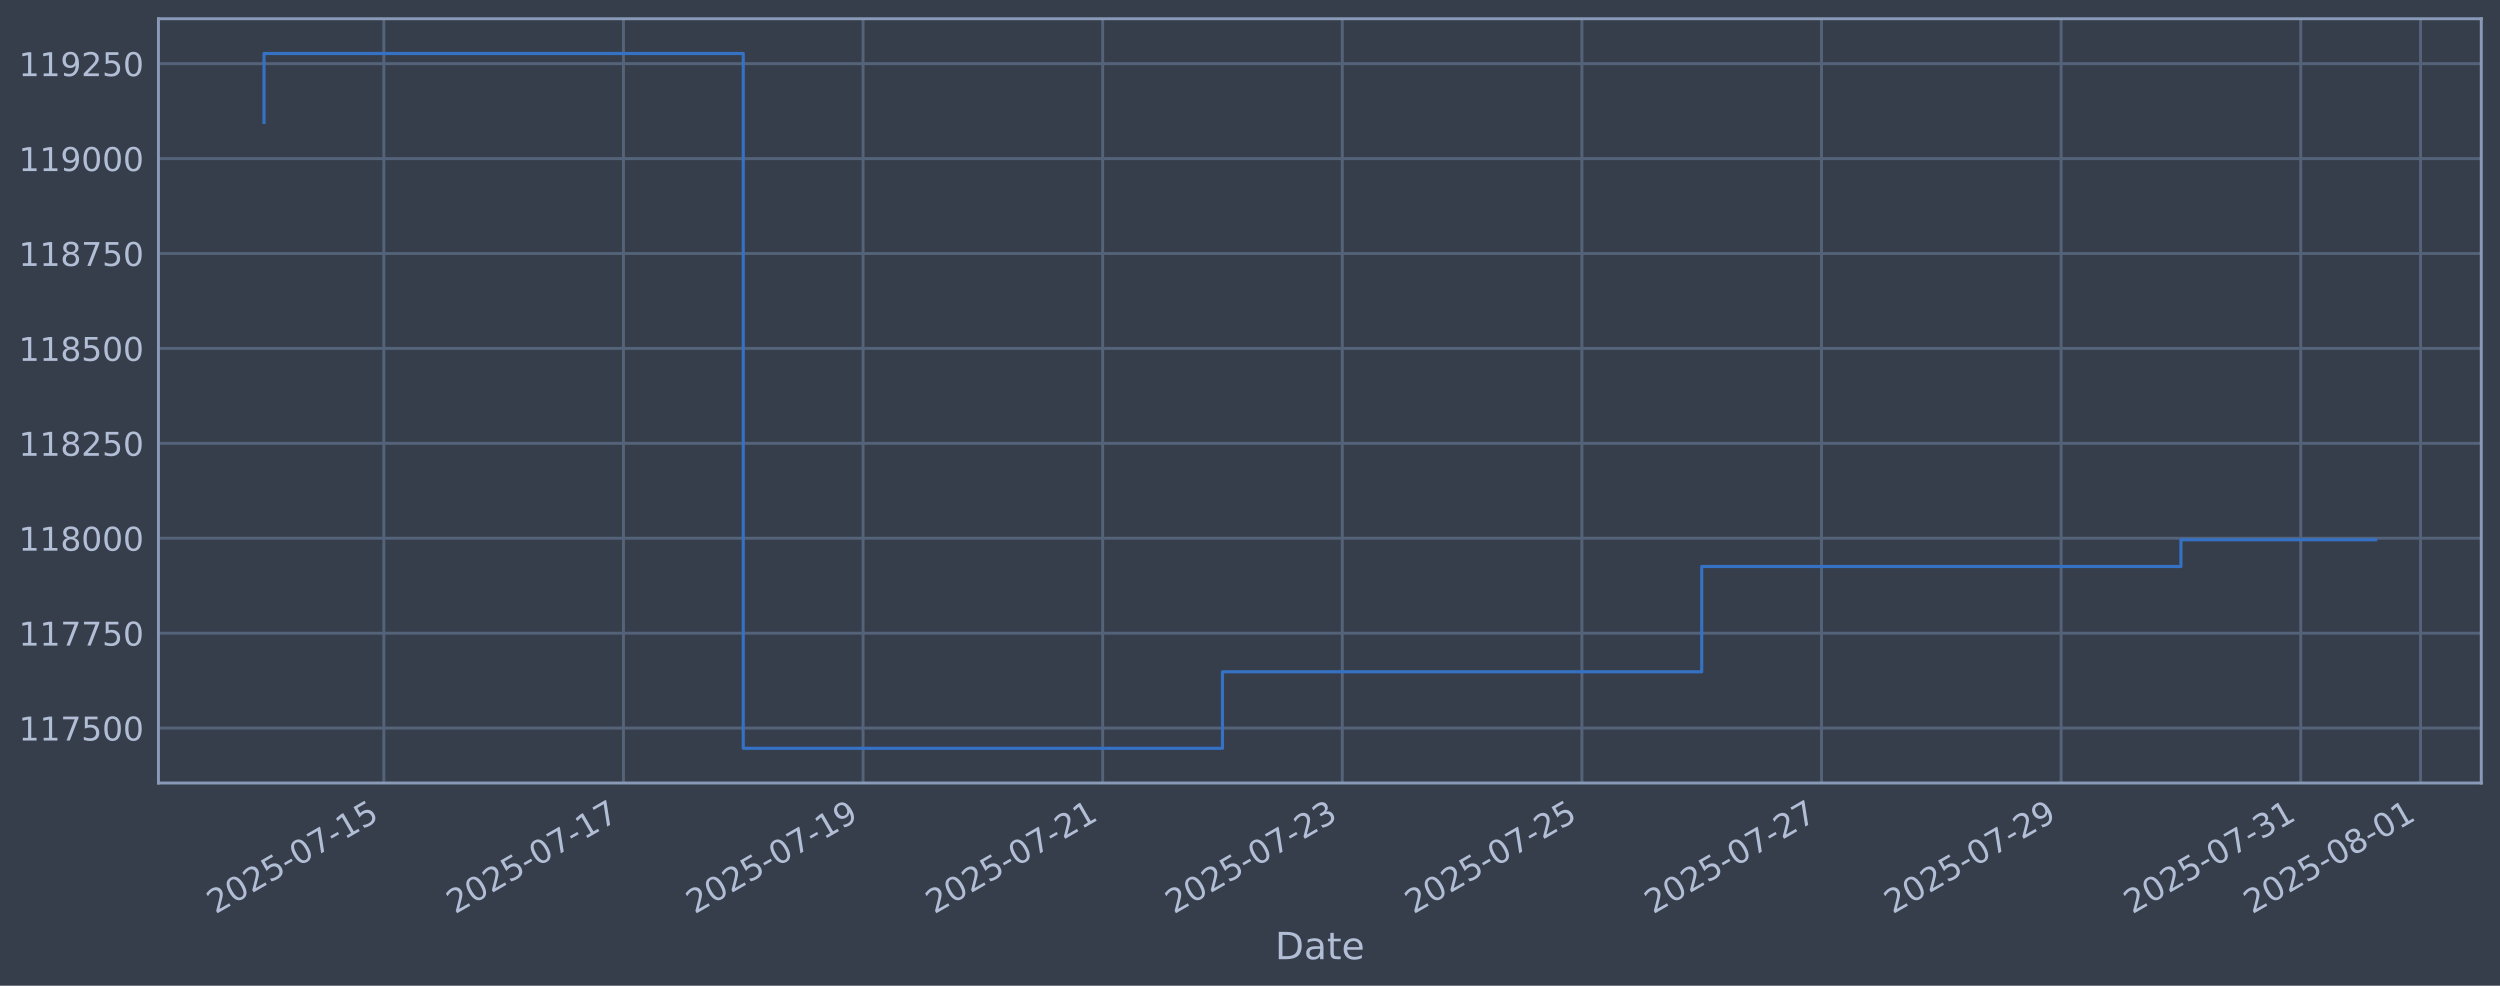
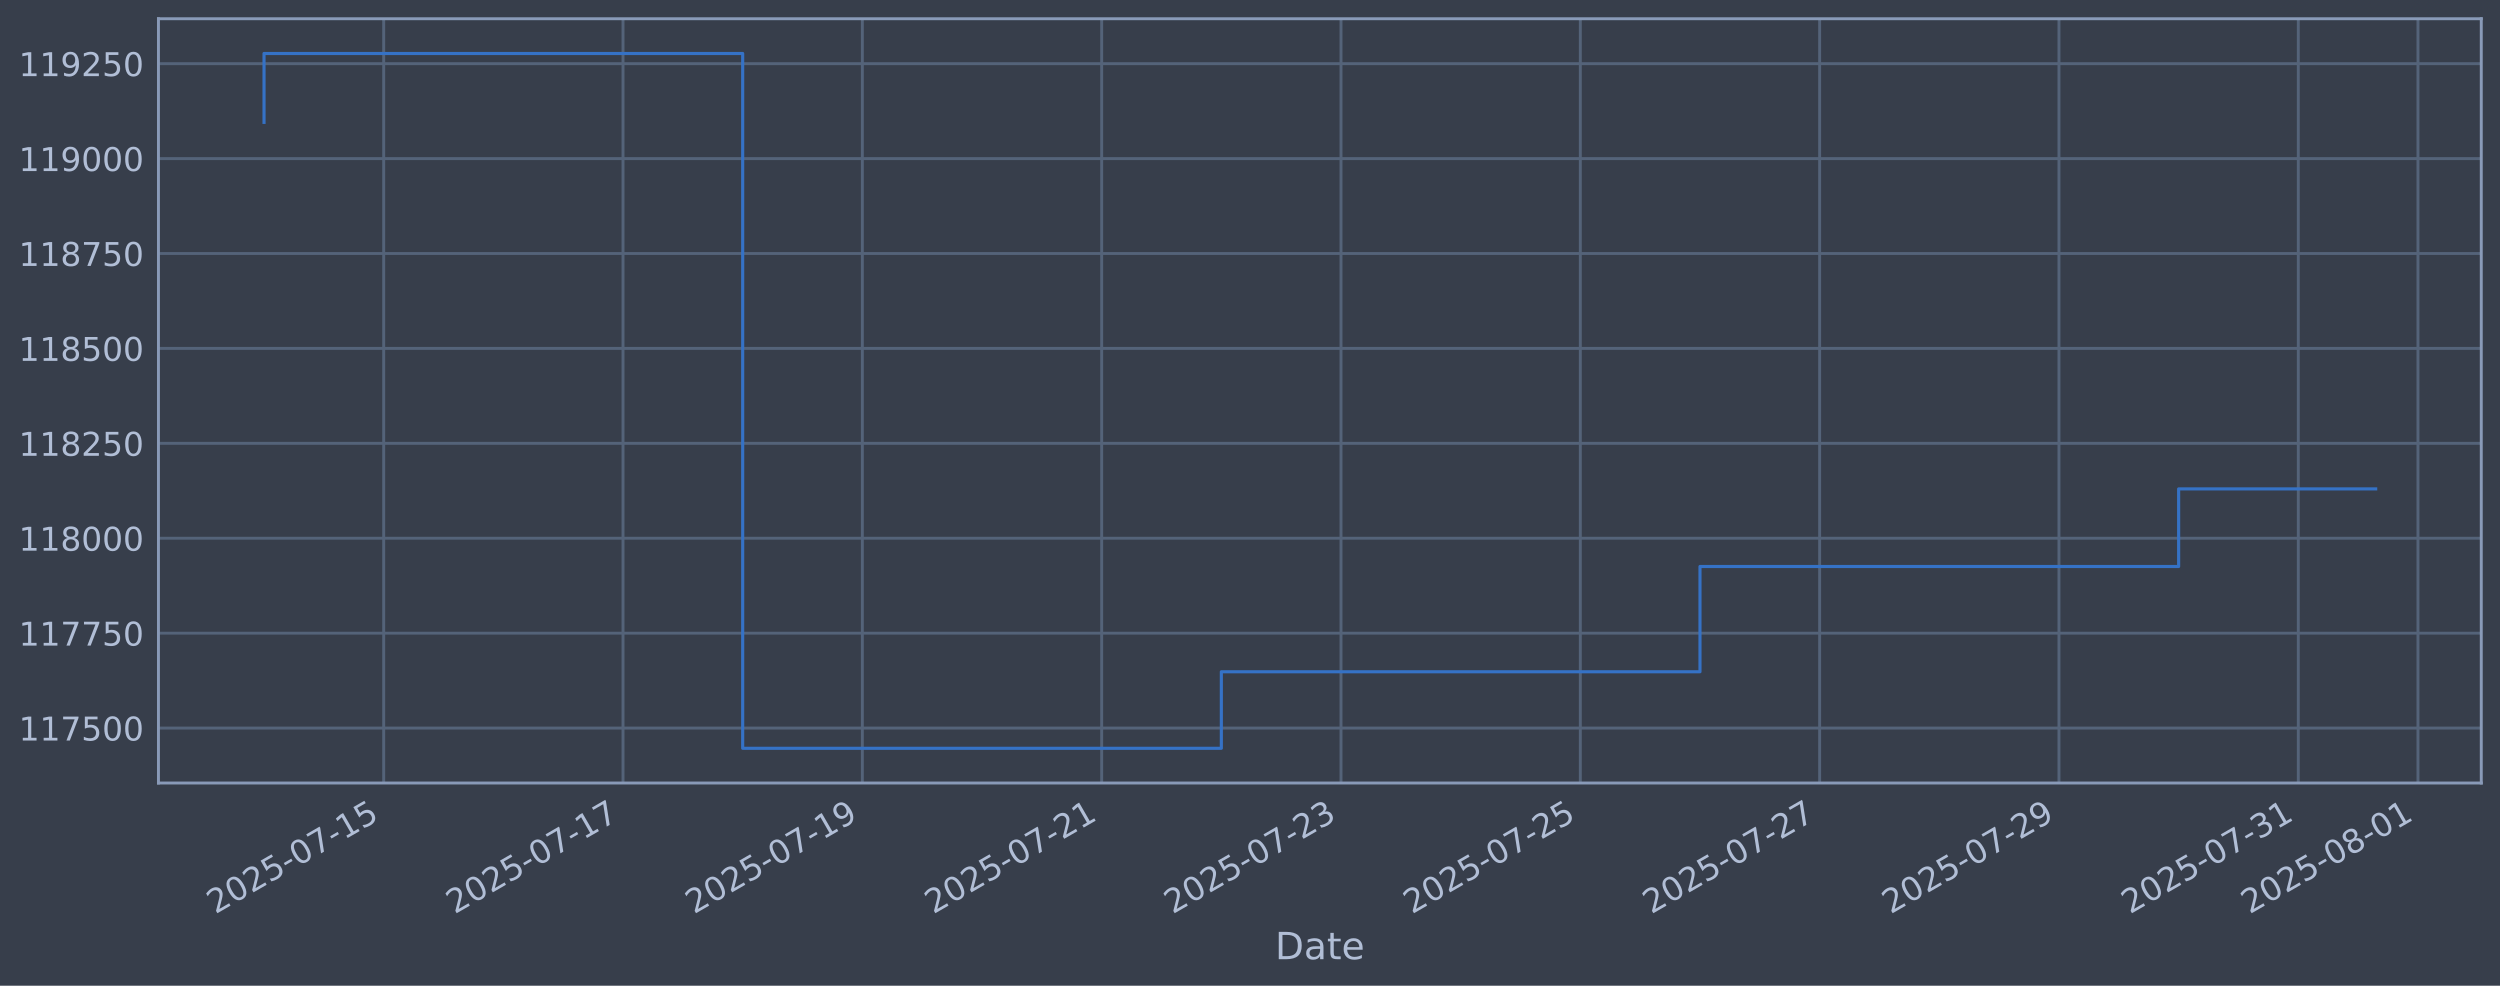
<svg xmlns="http://www.w3.org/2000/svg" xmlns:xlink="http://www.w3.org/1999/xlink" width="960.9pt" height="378.87pt" viewBox="0 0 960.9 378.87" version="1.1">
  <defs>
    <style type="text/css">*{stroke-linejoin: round; stroke-linecap: butt}</style>
  </defs>
  <g id="figure_1">
    <g id="patch_1">
      <path d="M 0 378.87  L 960.9 378.87  L 960.9 0  L 0 0  z " style="fill: #373e4b" />
    </g>
    <g id="axes_1">
      <g id="patch_2">
        <path d="M 60.901 300.96  L 953.701 300.96  L 953.701 7.2  L 60.901 7.2  z " style="fill: #373e4b" />
      </g>
      <g id="matplotlib.axis_1">
        <g id="xtick_1">
          <g id="line2d_1">
-             <path d="M 147.531 300.96  L 147.531 7.2  " clip-path="url(#p613773780a)" style="fill: none; stroke: #546379; stroke-width: 1.12; stroke-linecap: square" />
+             <path d="M 147.476 300.96  L 147.476 7.2  " clip-path="url(#p2a4d411649)" style="fill: none; stroke: #546379; stroke-width: 1.12; stroke-linecap: square" />
          </g>
          <g id="line2d_2" />
          <g id="text_1">
-             <g style="fill: #b1bed6" transform="translate(82.80568 351.4642) rotate(-30) scale(0.126 -0.126)">
+             <g style="fill: #b1bed6" transform="translate(82.75047 351.4642) rotate(-30) scale(0.126 -0.126)">
              <defs>
                <path id="DejaVuSans-32" d="M 1228 531  L 3431 531  L 3431 0  L 469 0  L 469 531  Q 828 903 1448 1529  Q 2069 2156 2228 2338  Q 2531 2678 2651 2914  Q 2772 3150 2772 3378  Q 2772 3750 2511 3984  Q 2250 4219 1831 4219  Q 1534 4219 1204 4116  Q 875 4013 500 3803  L 500 4441  Q 881 4594 1212 4672  Q 1544 4750 1819 4750  Q 2544 4750 2975 4387  Q 3406 4025 3406 3419  Q 3406 3131 3298 2873  Q 3191 2616 2906 2266  Q 2828 2175 2409 1742  Q 1991 1309 1228 531  z " transform="scale(0.015625)" />
                <path id="DejaVuSans-30" d="M 2034 4250  Q 1547 4250 1301 3770  Q 1056 3291 1056 2328  Q 1056 1369 1301 889  Q 1547 409 2034 409  Q 2525 409 2770 889  Q 3016 1369 3016 2328  Q 3016 3291 2770 3770  Q 2525 4250 2034 4250  z M 2034 4750  Q 2819 4750 3233 4129  Q 3647 3509 3647 2328  Q 3647 1150 3233 529  Q 2819 -91 2034 -91  Q 1250 -91 836 529  Q 422 1150 422 2328  Q 422 3509 836 4129  Q 1250 4750 2034 4750  z " transform="scale(0.015625)" />
                <path id="DejaVuSans-35" d="M 691 4666  L 3169 4666  L 3169 4134  L 1269 4134  L 1269 2991  Q 1406 3038 1543 3061  Q 1681 3084 1819 3084  Q 2600 3084 3056 2656  Q 3513 2228 3513 1497  Q 3513 744 3044 326  Q 2575 -91 1722 -91  Q 1428 -91 1123 -41  Q 819 9 494 109  L 494 744  Q 775 591 1075 516  Q 1375 441 1709 441  Q 2250 441 2565 725  Q 2881 1009 2881 1497  Q 2881 1984 2565 2268  Q 2250 2553 1709 2553  Q 1456 2553 1204 2497  Q 953 2441 691 2322  L 691 4666  z " transform="scale(0.015625)" />
                <path id="DejaVuSans-2d" d="M 313 2009  L 1997 2009  L 1997 1497  L 313 1497  L 313 2009  z " transform="scale(0.015625)" />
                <path id="DejaVuSans-37" d="M 525 4666  L 3525 4666  L 3525 4397  L 1831 0  L 1172 0  L 2766 4134  L 525 4134  L 525 4666  z " transform="scale(0.015625)" />
                <path id="DejaVuSans-31" d="M 794 531  L 1825 531  L 1825 4091  L 703 3866  L 703 4441  L 1819 4666  L 2450 4666  L 2450 531  L 3481 531  L 3481 0  L 794 0  L 794 531  z " transform="scale(0.015625)" />
              </defs>
              <use xlink:href="#DejaVuSans-32" />
              <use xlink:href="#DejaVuSans-30" transform="translate(63.62305 0)" />
              <use xlink:href="#DejaVuSans-32" transform="translate(127.2461 0)" />
              <use xlink:href="#DejaVuSans-35" transform="translate(190.8691 0)" />
              <use xlink:href="#DejaVuSans-2d" transform="translate(254.4922 0)" />
              <use xlink:href="#DejaVuSans-30" transform="translate(290.5762 0)" />
              <use xlink:href="#DejaVuSans-37" transform="translate(354.1992 0)" />
              <use xlink:href="#DejaVuSans-2d" transform="translate(417.8223 0)" />
              <use xlink:href="#DejaVuSans-31" transform="translate(453.9062 0)" />
              <use xlink:href="#DejaVuSans-35" transform="translate(517.5293 0)" />
            </g>
          </g>
        </g>
        <g id="xtick_2">
          <g id="line2d_3">
-             <path d="M 239.629 300.96  L 239.629 7.2  " clip-path="url(#p613773780a)" style="fill: none; stroke: #546379; stroke-width: 1.12; stroke-linecap: square" />
+             <path d="M 239.463 300.96  L 239.463 7.2  " clip-path="url(#p2a4d411649)" style="fill: none; stroke: #546379; stroke-width: 1.12; stroke-linecap: square" />
          </g>
          <g id="line2d_4" />
          <g id="text_2">
-             <g style="fill: #b1bed6" transform="translate(174.9034 351.4642) rotate(-30) scale(0.126 -0.126)">
+             <g style="fill: #b1bed6" transform="translate(174.7378 351.4642) rotate(-30) scale(0.126 -0.126)">
              <use xlink:href="#DejaVuSans-32" />
              <use xlink:href="#DejaVuSans-30" transform="translate(63.62305 0)" />
              <use xlink:href="#DejaVuSans-32" transform="translate(127.2461 0)" />
              <use xlink:href="#DejaVuSans-35" transform="translate(190.8691 0)" />
              <use xlink:href="#DejaVuSans-2d" transform="translate(254.4922 0)" />
              <use xlink:href="#DejaVuSans-30" transform="translate(290.5762 0)" />
              <use xlink:href="#DejaVuSans-37" transform="translate(354.1992 0)" />
              <use xlink:href="#DejaVuSans-2d" transform="translate(417.8223 0)" />
              <use xlink:href="#DejaVuSans-31" transform="translate(453.9062 0)" />
              <use xlink:href="#DejaVuSans-37" transform="translate(517.5293 0)" />
            </g>
          </g>
        </g>
        <g id="xtick_3">
          <g id="line2d_5">
-             <path d="M 331.727 300.96  L 331.727 7.2  " clip-path="url(#p613773780a)" style="fill: none; stroke: #546379; stroke-width: 1.12; stroke-linecap: square" />
+             <path d="M 331.451 300.96  L 331.451 7.2  " clip-path="url(#p2a4d411649)" style="fill: none; stroke: #546379; stroke-width: 1.12; stroke-linecap: square" />
          </g>
          <g id="line2d_6" />
          <g id="text_3">
-             <g style="fill: #b1bed6" transform="translate(267.0011 351.4642) rotate(-30) scale(0.126 -0.126)">
+             <g style="fill: #b1bed6" transform="translate(266.7251 351.4642) rotate(-30) scale(0.126 -0.126)">
              <defs>
                <path id="DejaVuSans-39" d="M 703 97  L 703 672  Q 941 559 1184 500  Q 1428 441 1663 441  Q 2288 441 2617 861  Q 2947 1281 2994 2138  Q 2813 1869 2534 1725  Q 2256 1581 1919 1581  Q 1219 1581 811 2004  Q 403 2428 403 3163  Q 403 3881 828 4315  Q 1253 4750 1959 4750  Q 2769 4750 3195 4129  Q 3622 3509 3622 2328  Q 3622 1225 3098 567  Q 2575 -91 1691 -91  Q 1453 -91 1209 -44  Q 966 3 703 97  z M 1959 2075  Q 2384 2075 2632 2365  Q 2881 2656 2881 3163  Q 2881 3666 2632 3958  Q 2384 4250 1959 4250  Q 1534 4250 1286 3958  Q 1038 3666 1038 3163  Q 1038 2656 1286 2365  Q 1534 2075 1959 2075  z " transform="scale(0.015625)" />
              </defs>
              <use xlink:href="#DejaVuSans-32" />
              <use xlink:href="#DejaVuSans-30" transform="translate(63.62305 0)" />
              <use xlink:href="#DejaVuSans-32" transform="translate(127.2461 0)" />
              <use xlink:href="#DejaVuSans-35" transform="translate(190.8691 0)" />
              <use xlink:href="#DejaVuSans-2d" transform="translate(254.4922 0)" />
              <use xlink:href="#DejaVuSans-30" transform="translate(290.5762 0)" />
              <use xlink:href="#DejaVuSans-37" transform="translate(354.1992 0)" />
              <use xlink:href="#DejaVuSans-2d" transform="translate(417.8223 0)" />
              <use xlink:href="#DejaVuSans-31" transform="translate(453.9062 0)" />
              <use xlink:href="#DejaVuSans-39" transform="translate(517.5293 0)" />
            </g>
          </g>
        </g>
        <g id="xtick_4">
          <g id="line2d_7">
-             <path d="M 423.824 300.96  L 423.824 7.2  " clip-path="url(#p613773780a)" style="fill: none; stroke: #546379; stroke-width: 1.12; stroke-linecap: square" />
+             <path d="M 423.438 300.96  L 423.438 7.2  " clip-path="url(#p2a4d411649)" style="fill: none; stroke: #546379; stroke-width: 1.12; stroke-linecap: square" />
          </g>
          <g id="line2d_8" />
          <g id="text_4">
-             <g style="fill: #b1bed6" transform="translate(359.0989 351.4642) rotate(-30) scale(0.126 -0.126)">
+             <g style="fill: #b1bed6" transform="translate(358.7124 351.4642) rotate(-30) scale(0.126 -0.126)">
              <use xlink:href="#DejaVuSans-32" />
              <use xlink:href="#DejaVuSans-30" transform="translate(63.62305 0)" />
              <use xlink:href="#DejaVuSans-32" transform="translate(127.2461 0)" />
              <use xlink:href="#DejaVuSans-35" transform="translate(190.8691 0)" />
              <use xlink:href="#DejaVuSans-2d" transform="translate(254.4922 0)" />
              <use xlink:href="#DejaVuSans-30" transform="translate(290.5762 0)" />
              <use xlink:href="#DejaVuSans-37" transform="translate(354.1992 0)" />
              <use xlink:href="#DejaVuSans-2d" transform="translate(417.8223 0)" />
              <use xlink:href="#DejaVuSans-32" transform="translate(453.9062 0)" />
              <use xlink:href="#DejaVuSans-31" transform="translate(517.5293 0)" />
            </g>
          </g>
        </g>
        <g id="xtick_5">
          <g id="line2d_9">
-             <path d="M 515.922 300.96  L 515.922 7.2  " clip-path="url(#p613773780a)" style="fill: none; stroke: #546379; stroke-width: 1.12; stroke-linecap: square" />
+             <path d="M 515.425 300.96  L 515.425 7.2  " clip-path="url(#p2a4d411649)" style="fill: none; stroke: #546379; stroke-width: 1.12; stroke-linecap: square" />
          </g>
          <g id="line2d_10" />
          <g id="text_5">
-             <g style="fill: #b1bed6" transform="translate(451.1966 351.4642) rotate(-30) scale(0.126 -0.126)">
+             <g style="fill: #b1bed6" transform="translate(450.6997 351.4642) rotate(-30) scale(0.126 -0.126)">
              <defs>
                <path id="DejaVuSans-33" d="M 2597 2516  Q 3050 2419 3304 2112  Q 3559 1806 3559 1356  Q 3559 666 3084 287  Q 2609 -91 1734 -91  Q 1441 -91 1130 -33  Q 819 25 488 141  L 488 750  Q 750 597 1062 519  Q 1375 441 1716 441  Q 2309 441 2620 675  Q 2931 909 2931 1356  Q 2931 1769 2642 2001  Q 2353 2234 1838 2234  L 1294 2234  L 1294 2753  L 1863 2753  Q 2328 2753 2575 2939  Q 2822 3125 2822 3475  Q 2822 3834 2567 4026  Q 2313 4219 1838 4219  Q 1578 4219 1281 4162  Q 984 4106 628 3988  L 628 4550  Q 988 4650 1302 4700  Q 1616 4750 1894 4750  Q 2613 4750 3031 4423  Q 3450 4097 3450 3541  Q 3450 3153 3228 2886  Q 3006 2619 2597 2516  z " transform="scale(0.015625)" />
              </defs>
              <use xlink:href="#DejaVuSans-32" />
              <use xlink:href="#DejaVuSans-30" transform="translate(63.62305 0)" />
              <use xlink:href="#DejaVuSans-32" transform="translate(127.2461 0)" />
              <use xlink:href="#DejaVuSans-35" transform="translate(190.8691 0)" />
              <use xlink:href="#DejaVuSans-2d" transform="translate(254.4922 0)" />
              <use xlink:href="#DejaVuSans-30" transform="translate(290.5762 0)" />
              <use xlink:href="#DejaVuSans-37" transform="translate(354.1992 0)" />
              <use xlink:href="#DejaVuSans-2d" transform="translate(417.8223 0)" />
              <use xlink:href="#DejaVuSans-32" transform="translate(453.9062 0)" />
              <use xlink:href="#DejaVuSans-33" transform="translate(517.5293 0)" />
            </g>
          </g>
        </g>
        <g id="xtick_6">
          <g id="line2d_11">
-             <path d="M 608.02 300.96  L 608.02 7.2  " clip-path="url(#p613773780a)" style="fill: none; stroke: #546379; stroke-width: 1.12; stroke-linecap: square" />
+             <path d="M 607.413 300.96  L 607.413 7.2  " clip-path="url(#p2a4d411649)" style="fill: none; stroke: #546379; stroke-width: 1.12; stroke-linecap: square" />
          </g>
          <g id="line2d_12" />
          <g id="text_6">
-             <g style="fill: #b1bed6" transform="translate(543.2943 351.4642) rotate(-30) scale(0.126 -0.126)">
+             <g style="fill: #b1bed6" transform="translate(542.6871 351.4642) rotate(-30) scale(0.126 -0.126)">
              <use xlink:href="#DejaVuSans-32" />
              <use xlink:href="#DejaVuSans-30" transform="translate(63.62305 0)" />
              <use xlink:href="#DejaVuSans-32" transform="translate(127.2461 0)" />
              <use xlink:href="#DejaVuSans-35" transform="translate(190.8691 0)" />
              <use xlink:href="#DejaVuSans-2d" transform="translate(254.4922 0)" />
              <use xlink:href="#DejaVuSans-30" transform="translate(290.5762 0)" />
              <use xlink:href="#DejaVuSans-37" transform="translate(354.1992 0)" />
              <use xlink:href="#DejaVuSans-2d" transform="translate(417.8223 0)" />
              <use xlink:href="#DejaVuSans-32" transform="translate(453.9062 0)" />
              <use xlink:href="#DejaVuSans-35" transform="translate(517.5293 0)" />
            </g>
          </g>
        </g>
        <g id="xtick_7">
          <g id="line2d_13">
-             <path d="M 700.118 300.96  L 700.118 7.2  " clip-path="url(#p613773780a)" style="fill: none; stroke: #546379; stroke-width: 1.12; stroke-linecap: square" />
+             <path d="M 699.4 300.96  L 699.4 7.2  " clip-path="url(#p2a4d411649)" style="fill: none; stroke: #546379; stroke-width: 1.12; stroke-linecap: square" />
          </g>
          <g id="line2d_14" />
          <g id="text_7">
-             <g style="fill: #b1bed6" transform="translate(635.3921 351.4642) rotate(-30) scale(0.126 -0.126)">
+             <g style="fill: #b1bed6" transform="translate(634.6744 351.4642) rotate(-30) scale(0.126 -0.126)">
              <use xlink:href="#DejaVuSans-32" />
              <use xlink:href="#DejaVuSans-30" transform="translate(63.62305 0)" />
              <use xlink:href="#DejaVuSans-32" transform="translate(127.2461 0)" />
              <use xlink:href="#DejaVuSans-35" transform="translate(190.8691 0)" />
              <use xlink:href="#DejaVuSans-2d" transform="translate(254.4922 0)" />
              <use xlink:href="#DejaVuSans-30" transform="translate(290.5762 0)" />
              <use xlink:href="#DejaVuSans-37" transform="translate(354.1992 0)" />
              <use xlink:href="#DejaVuSans-2d" transform="translate(417.8223 0)" />
              <use xlink:href="#DejaVuSans-32" transform="translate(453.9062 0)" />
              <use xlink:href="#DejaVuSans-37" transform="translate(517.5293 0)" />
            </g>
          </g>
        </g>
        <g id="xtick_8">
          <g id="line2d_15">
-             <path d="M 792.215 300.96  L 792.215 7.2  " clip-path="url(#p613773780a)" style="fill: none; stroke: #546379; stroke-width: 1.12; stroke-linecap: square" />
+             <path d="M 791.387 300.96  L 791.387 7.2  " clip-path="url(#p2a4d411649)" style="fill: none; stroke: #546379; stroke-width: 1.12; stroke-linecap: square" />
          </g>
          <g id="line2d_16" />
          <g id="text_8">
-             <g style="fill: #b1bed6" transform="translate(727.4898 351.4642) rotate(-30) scale(0.126 -0.126)">
+             <g style="fill: #b1bed6" transform="translate(726.6617 351.4642) rotate(-30) scale(0.126 -0.126)">
              <use xlink:href="#DejaVuSans-32" />
              <use xlink:href="#DejaVuSans-30" transform="translate(63.62305 0)" />
              <use xlink:href="#DejaVuSans-32" transform="translate(127.2461 0)" />
              <use xlink:href="#DejaVuSans-35" transform="translate(190.8691 0)" />
              <use xlink:href="#DejaVuSans-2d" transform="translate(254.4922 0)" />
              <use xlink:href="#DejaVuSans-30" transform="translate(290.5762 0)" />
              <use xlink:href="#DejaVuSans-37" transform="translate(354.1992 0)" />
              <use xlink:href="#DejaVuSans-2d" transform="translate(417.8223 0)" />
              <use xlink:href="#DejaVuSans-32" transform="translate(453.9062 0)" />
              <use xlink:href="#DejaVuSans-39" transform="translate(517.5293 0)" />
            </g>
          </g>
        </g>
        <g id="xtick_9">
          <g id="line2d_17">
-             <path d="M 884.313 300.96  L 884.313 7.2  " clip-path="url(#p613773780a)" style="fill: none; stroke: #546379; stroke-width: 1.12; stroke-linecap: square" />
+             <path d="M 883.375 300.96  L 883.375 7.2  " clip-path="url(#p2a4d411649)" style="fill: none; stroke: #546379; stroke-width: 1.12; stroke-linecap: square" />
          </g>
          <g id="line2d_18" />
          <g id="text_9">
-             <g style="fill: #b1bed6" transform="translate(819.5875 351.4642) rotate(-30) scale(0.126 -0.126)">
+             <g style="fill: #b1bed6" transform="translate(818.649 351.4642) rotate(-30) scale(0.126 -0.126)">
              <use xlink:href="#DejaVuSans-32" />
              <use xlink:href="#DejaVuSans-30" transform="translate(63.62305 0)" />
              <use xlink:href="#DejaVuSans-32" transform="translate(127.2461 0)" />
              <use xlink:href="#DejaVuSans-35" transform="translate(190.8691 0)" />
              <use xlink:href="#DejaVuSans-2d" transform="translate(254.4922 0)" />
              <use xlink:href="#DejaVuSans-30" transform="translate(290.5762 0)" />
              <use xlink:href="#DejaVuSans-37" transform="translate(354.1992 0)" />
              <use xlink:href="#DejaVuSans-2d" transform="translate(417.8223 0)" />
              <use xlink:href="#DejaVuSans-33" transform="translate(453.9062 0)" />
              <use xlink:href="#DejaVuSans-31" transform="translate(517.5293 0)" />
            </g>
          </g>
        </g>
        <g id="xtick_10">
          <g id="line2d_19">
-             <path d="M 930.362 300.96  L 930.362 7.2  " clip-path="url(#p613773780a)" style="fill: none; stroke: #546379; stroke-width: 1.12; stroke-linecap: square" />
+             <path d="M 929.368 300.96  L 929.368 7.2  " clip-path="url(#p2a4d411649)" style="fill: none; stroke: #546379; stroke-width: 1.12; stroke-linecap: square" />
          </g>
          <g id="line2d_20" />
          <g id="text_10">
-             <g style="fill: #b1bed6" transform="translate(865.6364 351.4642) rotate(-30) scale(0.126 -0.126)">
+             <g style="fill: #b1bed6" transform="translate(864.6427 351.4642) rotate(-30) scale(0.126 -0.126)">
              <defs>
                <path id="DejaVuSans-38" d="M 2034 2216  Q 1584 2216 1326 1975  Q 1069 1734 1069 1313  Q 1069 891 1326 650  Q 1584 409 2034 409  Q 2484 409 2743 651  Q 3003 894 3003 1313  Q 3003 1734 2745 1975  Q 2488 2216 2034 2216  z M 1403 2484  Q 997 2584 770 2862  Q 544 3141 544 3541  Q 544 4100 942 4425  Q 1341 4750 2034 4750  Q 2731 4750 3128 4425  Q 3525 4100 3525 3541  Q 3525 3141 3298 2862  Q 3072 2584 2669 2484  Q 3125 2378 3379 2068  Q 3634 1759 3634 1313  Q 3634 634 3220 271  Q 2806 -91 2034 -91  Q 1263 -91 848 271  Q 434 634 434 1313  Q 434 1759 690 2068  Q 947 2378 1403 2484  z M 1172 3481  Q 1172 3119 1398 2916  Q 1625 2713 2034 2713  Q 2441 2713 2670 2916  Q 2900 3119 2900 3481  Q 2900 3844 2670 4047  Q 2441 4250 2034 4250  Q 1625 4250 1398 4047  Q 1172 3844 1172 3481  z " transform="scale(0.015625)" />
              </defs>
              <use xlink:href="#DejaVuSans-32" />
              <use xlink:href="#DejaVuSans-30" transform="translate(63.62305 0)" />
              <use xlink:href="#DejaVuSans-32" transform="translate(127.2461 0)" />
              <use xlink:href="#DejaVuSans-35" transform="translate(190.8691 0)" />
              <use xlink:href="#DejaVuSans-2d" transform="translate(254.4922 0)" />
              <use xlink:href="#DejaVuSans-30" transform="translate(290.5762 0)" />
              <use xlink:href="#DejaVuSans-38" transform="translate(354.1992 0)" />
              <use xlink:href="#DejaVuSans-2d" transform="translate(417.8223 0)" />
              <use xlink:href="#DejaVuSans-30" transform="translate(453.9062 0)" />
              <use xlink:href="#DejaVuSans-31" transform="translate(517.5293 0)" />
            </g>
          </g>
        </g>
        <g id="text_11">
          <g style="fill: #b1bed6" transform="translate(490.0914 368.6753) scale(0.144 -0.144)">
            <defs>
              <path id="DejaVuSans-44" d="M 1259 4147  L 1259 519  L 2022 519  Q 2988 519 3436 956  Q 3884 1394 3884 2338  Q 3884 3275 3436 3711  Q 2988 4147 2022 4147  L 1259 4147  z M 628 4666  L 1925 4666  Q 3281 4666 3915 4102  Q 4550 3538 4550 2338  Q 4550 1131 3912 565  Q 3275 0 1925 0  L 628 0  L 628 4666  z " transform="scale(0.015625)" />
              <path id="DejaVuSans-61" d="M 2194 1759  Q 1497 1759 1228 1600  Q 959 1441 959 1056  Q 959 750 1161 570  Q 1363 391 1709 391  Q 2188 391 2477 730  Q 2766 1069 2766 1631  L 2766 1759  L 2194 1759  z M 3341 1997  L 3341 0  L 2766 0  L 2766 531  Q 2569 213 2275 61  Q 1981 -91 1556 -91  Q 1019 -91 701 211  Q 384 513 384 1019  Q 384 1609 779 1909  Q 1175 2209 1959 2209  L 2766 2209  L 2766 2266  Q 2766 2663 2505 2880  Q 2244 3097 1772 3097  Q 1472 3097 1187 3025  Q 903 2953 641 2809  L 641 3341  Q 956 3463 1253 3523  Q 1550 3584 1831 3584  Q 2591 3584 2966 3190  Q 3341 2797 3341 1997  z " transform="scale(0.015625)" />
              <path id="DejaVuSans-74" d="M 1172 4494  L 1172 3500  L 2356 3500  L 2356 3053  L 1172 3053  L 1172 1153  Q 1172 725 1289 603  Q 1406 481 1766 481  L 2356 481  L 2356 0  L 1766 0  Q 1100 0 847 248  Q 594 497 594 1153  L 594 3053  L 172 3053  L 172 3500  L 594 3500  L 594 4494  L 1172 4494  z " transform="scale(0.015625)" />
              <path id="DejaVuSans-65" d="M 3597 1894  L 3597 1613  L 953 1613  Q 991 1019 1311 708  Q 1631 397 2203 397  Q 2534 397 2845 478  Q 3156 559 3463 722  L 3463 178  Q 3153 47 2828 -22  Q 2503 -91 2169 -91  Q 1331 -91 842 396  Q 353 884 353 1716  Q 353 2575 817 3079  Q 1281 3584 2069 3584  Q 2775 3584 3186 3129  Q 3597 2675 3597 1894  z M 3022 2063  Q 3016 2534 2758 2815  Q 2500 3097 2075 3097  Q 1594 3097 1305 2825  Q 1016 2553 972 2059  L 3022 2063  z " transform="scale(0.015625)" />
            </defs>
            <use xlink:href="#DejaVuSans-44" />
            <use xlink:href="#DejaVuSans-61" transform="translate(77.00195 0)" />
            <use xlink:href="#DejaVuSans-74" transform="translate(138.2812 0)" />
            <use xlink:href="#DejaVuSans-65" transform="translate(177.4902 0)" />
          </g>
        </g>
      </g>
      <g id="matplotlib.axis_2">
        <g id="ytick_1">
          <g id="line2d_21">
-             <path d="M 60.901 279.843  L 953.701 279.843  " clip-path="url(#p613773780a)" style="fill: none; stroke: #546379; stroke-width: 1.12; stroke-linecap: square" />
+             <path d="M 60.901 279.843  L 953.701 279.843  " clip-path="url(#p2a4d411649)" style="fill: none; stroke: #546379; stroke-width: 1.12; stroke-linecap: square" />
          </g>
          <g id="line2d_22" />
          <g id="text_12">
            <g style="fill: #b1bed6" transform="translate(7.2 284.6295) scale(0.126 -0.126)">
              <use xlink:href="#DejaVuSans-31" />
              <use xlink:href="#DejaVuSans-31" transform="translate(63.62305 0)" />
              <use xlink:href="#DejaVuSans-37" transform="translate(127.2461 0)" />
              <use xlink:href="#DejaVuSans-35" transform="translate(190.8691 0)" />
              <use xlink:href="#DejaVuSans-30" transform="translate(254.4922 0)" />
              <use xlink:href="#DejaVuSans-30" transform="translate(318.1152 0)" />
            </g>
          </g>
        </g>
        <g id="ytick_2">
          <g id="line2d_23">
-             <path d="M 60.901 243.361  L 953.701 243.361  " clip-path="url(#p613773780a)" style="fill: none; stroke: #546379; stroke-width: 1.12; stroke-linecap: square" />
+             <path d="M 60.901 243.361  L 953.701 243.361  " clip-path="url(#p2a4d411649)" style="fill: none; stroke: #546379; stroke-width: 1.12; stroke-linecap: square" />
          </g>
          <g id="line2d_24" />
          <g id="text_13">
            <g style="fill: #b1bed6" transform="translate(7.2 248.1479) scale(0.126 -0.126)">
              <use xlink:href="#DejaVuSans-31" />
              <use xlink:href="#DejaVuSans-31" transform="translate(63.62305 0)" />
              <use xlink:href="#DejaVuSans-37" transform="translate(127.2461 0)" />
              <use xlink:href="#DejaVuSans-37" transform="translate(190.8691 0)" />
              <use xlink:href="#DejaVuSans-35" transform="translate(254.4922 0)" />
              <use xlink:href="#DejaVuSans-30" transform="translate(318.1152 0)" />
            </g>
          </g>
        </g>
        <g id="ytick_3">
          <g id="line2d_25">
-             <path d="M 60.901 206.879  L 953.701 206.879  " clip-path="url(#p613773780a)" style="fill: none; stroke: #546379; stroke-width: 1.12; stroke-linecap: square" />
+             <path d="M 60.901 206.879  L 953.701 206.879  " clip-path="url(#p2a4d411649)" style="fill: none; stroke: #546379; stroke-width: 1.12; stroke-linecap: square" />
          </g>
          <g id="line2d_26" />
          <g id="text_14">
            <g style="fill: #b1bed6" transform="translate(7.2 211.6662) scale(0.126 -0.126)">
              <use xlink:href="#DejaVuSans-31" />
              <use xlink:href="#DejaVuSans-31" transform="translate(63.62305 0)" />
              <use xlink:href="#DejaVuSans-38" transform="translate(127.2461 0)" />
              <use xlink:href="#DejaVuSans-30" transform="translate(190.8691 0)" />
              <use xlink:href="#DejaVuSans-30" transform="translate(254.4922 0)" />
              <use xlink:href="#DejaVuSans-30" transform="translate(318.1152 0)" />
            </g>
          </g>
        </g>
        <g id="ytick_4">
          <g id="line2d_27">
-             <path d="M 60.901 170.398  L 953.701 170.398  " clip-path="url(#p613773780a)" style="fill: none; stroke: #546379; stroke-width: 1.12; stroke-linecap: square" />
+             <path d="M 60.901 170.398  L 953.701 170.398  " clip-path="url(#p2a4d411649)" style="fill: none; stroke: #546379; stroke-width: 1.12; stroke-linecap: square" />
          </g>
          <g id="line2d_28" />
          <g id="text_15">
            <g style="fill: #b1bed6" transform="translate(7.2 175.1845) scale(0.126 -0.126)">
              <use xlink:href="#DejaVuSans-31" />
              <use xlink:href="#DejaVuSans-31" transform="translate(63.62305 0)" />
              <use xlink:href="#DejaVuSans-38" transform="translate(127.2461 0)" />
              <use xlink:href="#DejaVuSans-32" transform="translate(190.8691 0)" />
              <use xlink:href="#DejaVuSans-35" transform="translate(254.4922 0)" />
              <use xlink:href="#DejaVuSans-30" transform="translate(318.1152 0)" />
            </g>
          </g>
        </g>
        <g id="ytick_5">
          <g id="line2d_29">
-             <path d="M 60.901 133.916  L 953.701 133.916  " clip-path="url(#p613773780a)" style="fill: none; stroke: #546379; stroke-width: 1.12; stroke-linecap: square" />
+             <path d="M 60.901 133.916  L 953.701 133.916  " clip-path="url(#p2a4d411649)" style="fill: none; stroke: #546379; stroke-width: 1.12; stroke-linecap: square" />
          </g>
          <g id="line2d_30" />
          <g id="text_16">
            <g style="fill: #b1bed6" transform="translate(7.2 138.7029) scale(0.126 -0.126)">
              <use xlink:href="#DejaVuSans-31" />
              <use xlink:href="#DejaVuSans-31" transform="translate(63.62305 0)" />
              <use xlink:href="#DejaVuSans-38" transform="translate(127.2461 0)" />
              <use xlink:href="#DejaVuSans-35" transform="translate(190.8691 0)" />
              <use xlink:href="#DejaVuSans-30" transform="translate(254.4922 0)" />
              <use xlink:href="#DejaVuSans-30" transform="translate(318.1152 0)" />
            </g>
          </g>
        </g>
        <g id="ytick_6">
          <g id="line2d_31">
-             <path d="M 60.901 97.434  L 953.701 97.434  " clip-path="url(#p613773780a)" style="fill: none; stroke: #546379; stroke-width: 1.12; stroke-linecap: square" />
+             <path d="M 60.901 97.434  L 953.701 97.434  " clip-path="url(#p2a4d411649)" style="fill: none; stroke: #546379; stroke-width: 1.12; stroke-linecap: square" />
          </g>
          <g id="line2d_32" />
          <g id="text_17">
            <g style="fill: #b1bed6" transform="translate(7.2 102.2212) scale(0.126 -0.126)">
              <use xlink:href="#DejaVuSans-31" />
              <use xlink:href="#DejaVuSans-31" transform="translate(63.62305 0)" />
              <use xlink:href="#DejaVuSans-38" transform="translate(127.2461 0)" />
              <use xlink:href="#DejaVuSans-37" transform="translate(190.8691 0)" />
              <use xlink:href="#DejaVuSans-35" transform="translate(254.4922 0)" />
              <use xlink:href="#DejaVuSans-30" transform="translate(318.1152 0)" />
            </g>
          </g>
        </g>
        <g id="ytick_7">
          <g id="line2d_33">
-             <path d="M 60.901 60.953  L 953.701 60.953  " clip-path="url(#p613773780a)" style="fill: none; stroke: #546379; stroke-width: 1.12; stroke-linecap: square" />
+             <path d="M 60.901 60.953  L 953.701 60.953  " clip-path="url(#p2a4d411649)" style="fill: none; stroke: #546379; stroke-width: 1.12; stroke-linecap: square" />
          </g>
          <g id="line2d_34" />
          <g id="text_18">
            <g style="fill: #b1bed6" transform="translate(7.2 65.73954) scale(0.126 -0.126)">
              <use xlink:href="#DejaVuSans-31" />
              <use xlink:href="#DejaVuSans-31" transform="translate(63.62305 0)" />
              <use xlink:href="#DejaVuSans-39" transform="translate(127.2461 0)" />
              <use xlink:href="#DejaVuSans-30" transform="translate(190.8691 0)" />
              <use xlink:href="#DejaVuSans-30" transform="translate(254.4922 0)" />
              <use xlink:href="#DejaVuSans-30" transform="translate(318.1152 0)" />
            </g>
          </g>
        </g>
        <g id="ytick_8">
          <g id="line2d_35">
-             <path d="M 60.901 24.471  L 953.701 24.471  " clip-path="url(#p613773780a)" style="fill: none; stroke: #546379; stroke-width: 1.12; stroke-linecap: square" />
+             <path d="M 60.901 24.471  L 953.701 24.471  " clip-path="url(#p2a4d411649)" style="fill: none; stroke: #546379; stroke-width: 1.12; stroke-linecap: square" />
          </g>
          <g id="line2d_36" />
          <g id="text_19">
            <g style="fill: #b1bed6" transform="translate(7.2 29.25787) scale(0.126 -0.126)">
              <use xlink:href="#DejaVuSans-31" />
              <use xlink:href="#DejaVuSans-31" transform="translate(63.62305 0)" />
              <use xlink:href="#DejaVuSans-39" transform="translate(127.2461 0)" />
              <use xlink:href="#DejaVuSans-32" transform="translate(190.8691 0)" />
              <use xlink:href="#DejaVuSans-35" transform="translate(254.4922 0)" />
              <use xlink:href="#DejaVuSans-30" transform="translate(318.1152 0)" />
            </g>
          </g>
        </g>
      </g>
      <g id="line2d_37">
-         <path d="M 101.482 47.033  L 101.482 20.553  L 285.678 20.553  L 285.678 287.607  L 469.873 287.607  L 469.873 258.197  L 654.069 258.197  L 654.069 217.743  L 838.264 217.743  L 838.264 207.465  L 913.119 207.465  " clip-path="url(#p613773780a)" style="fill: none; stroke: #3572c6; stroke-width: 1.2; stroke-linecap: square" />
+         <path d="M 101.482 47.033  L 101.482 20.553  L 285.457 20.553  L 285.457 287.607  L 469.432 287.607  L 469.432 258.197  L 653.406 258.197  L 653.406 217.743  L 837.381 217.743  L 837.381 187.92  L 913.119 187.92  " clip-path="url(#p2a4d411649)" style="fill: none; stroke: #3572c6; stroke-width: 1.2; stroke-linecap: square" />
      </g>
      <g id="patch_3">
        <path d="M 60.901 300.96  L 60.901 7.2  " style="fill: none; stroke: #899ab8; stroke-width: 1.12; stroke-linejoin: miter; stroke-linecap: square" />
      </g>
      <g id="patch_4">
        <path d="M 953.701 300.96  L 953.701 7.2  " style="fill: none; stroke: #899ab8; stroke-width: 1.12; stroke-linejoin: miter; stroke-linecap: square" />
      </g>
      <g id="patch_5">
        <path d="M 60.901 300.96  L 953.701 300.96  " style="fill: none; stroke: #899ab8; stroke-width: 1.12; stroke-linejoin: miter; stroke-linecap: square" />
      </g>
      <g id="patch_6">
        <path d="M 60.901 7.2  L 953.701 7.2  " style="fill: none; stroke: #899ab8; stroke-width: 1.12; stroke-linejoin: miter; stroke-linecap: square" />
      </g>
    </g>
  </g>
  <defs>
-     <clipPath id="p613773780a">
+     <clipPath id="p2a4d411649">
      <rect x="60.901" y="7.2" width="892.8" height="293.76" />
    </clipPath>
  </defs>
</svg>
